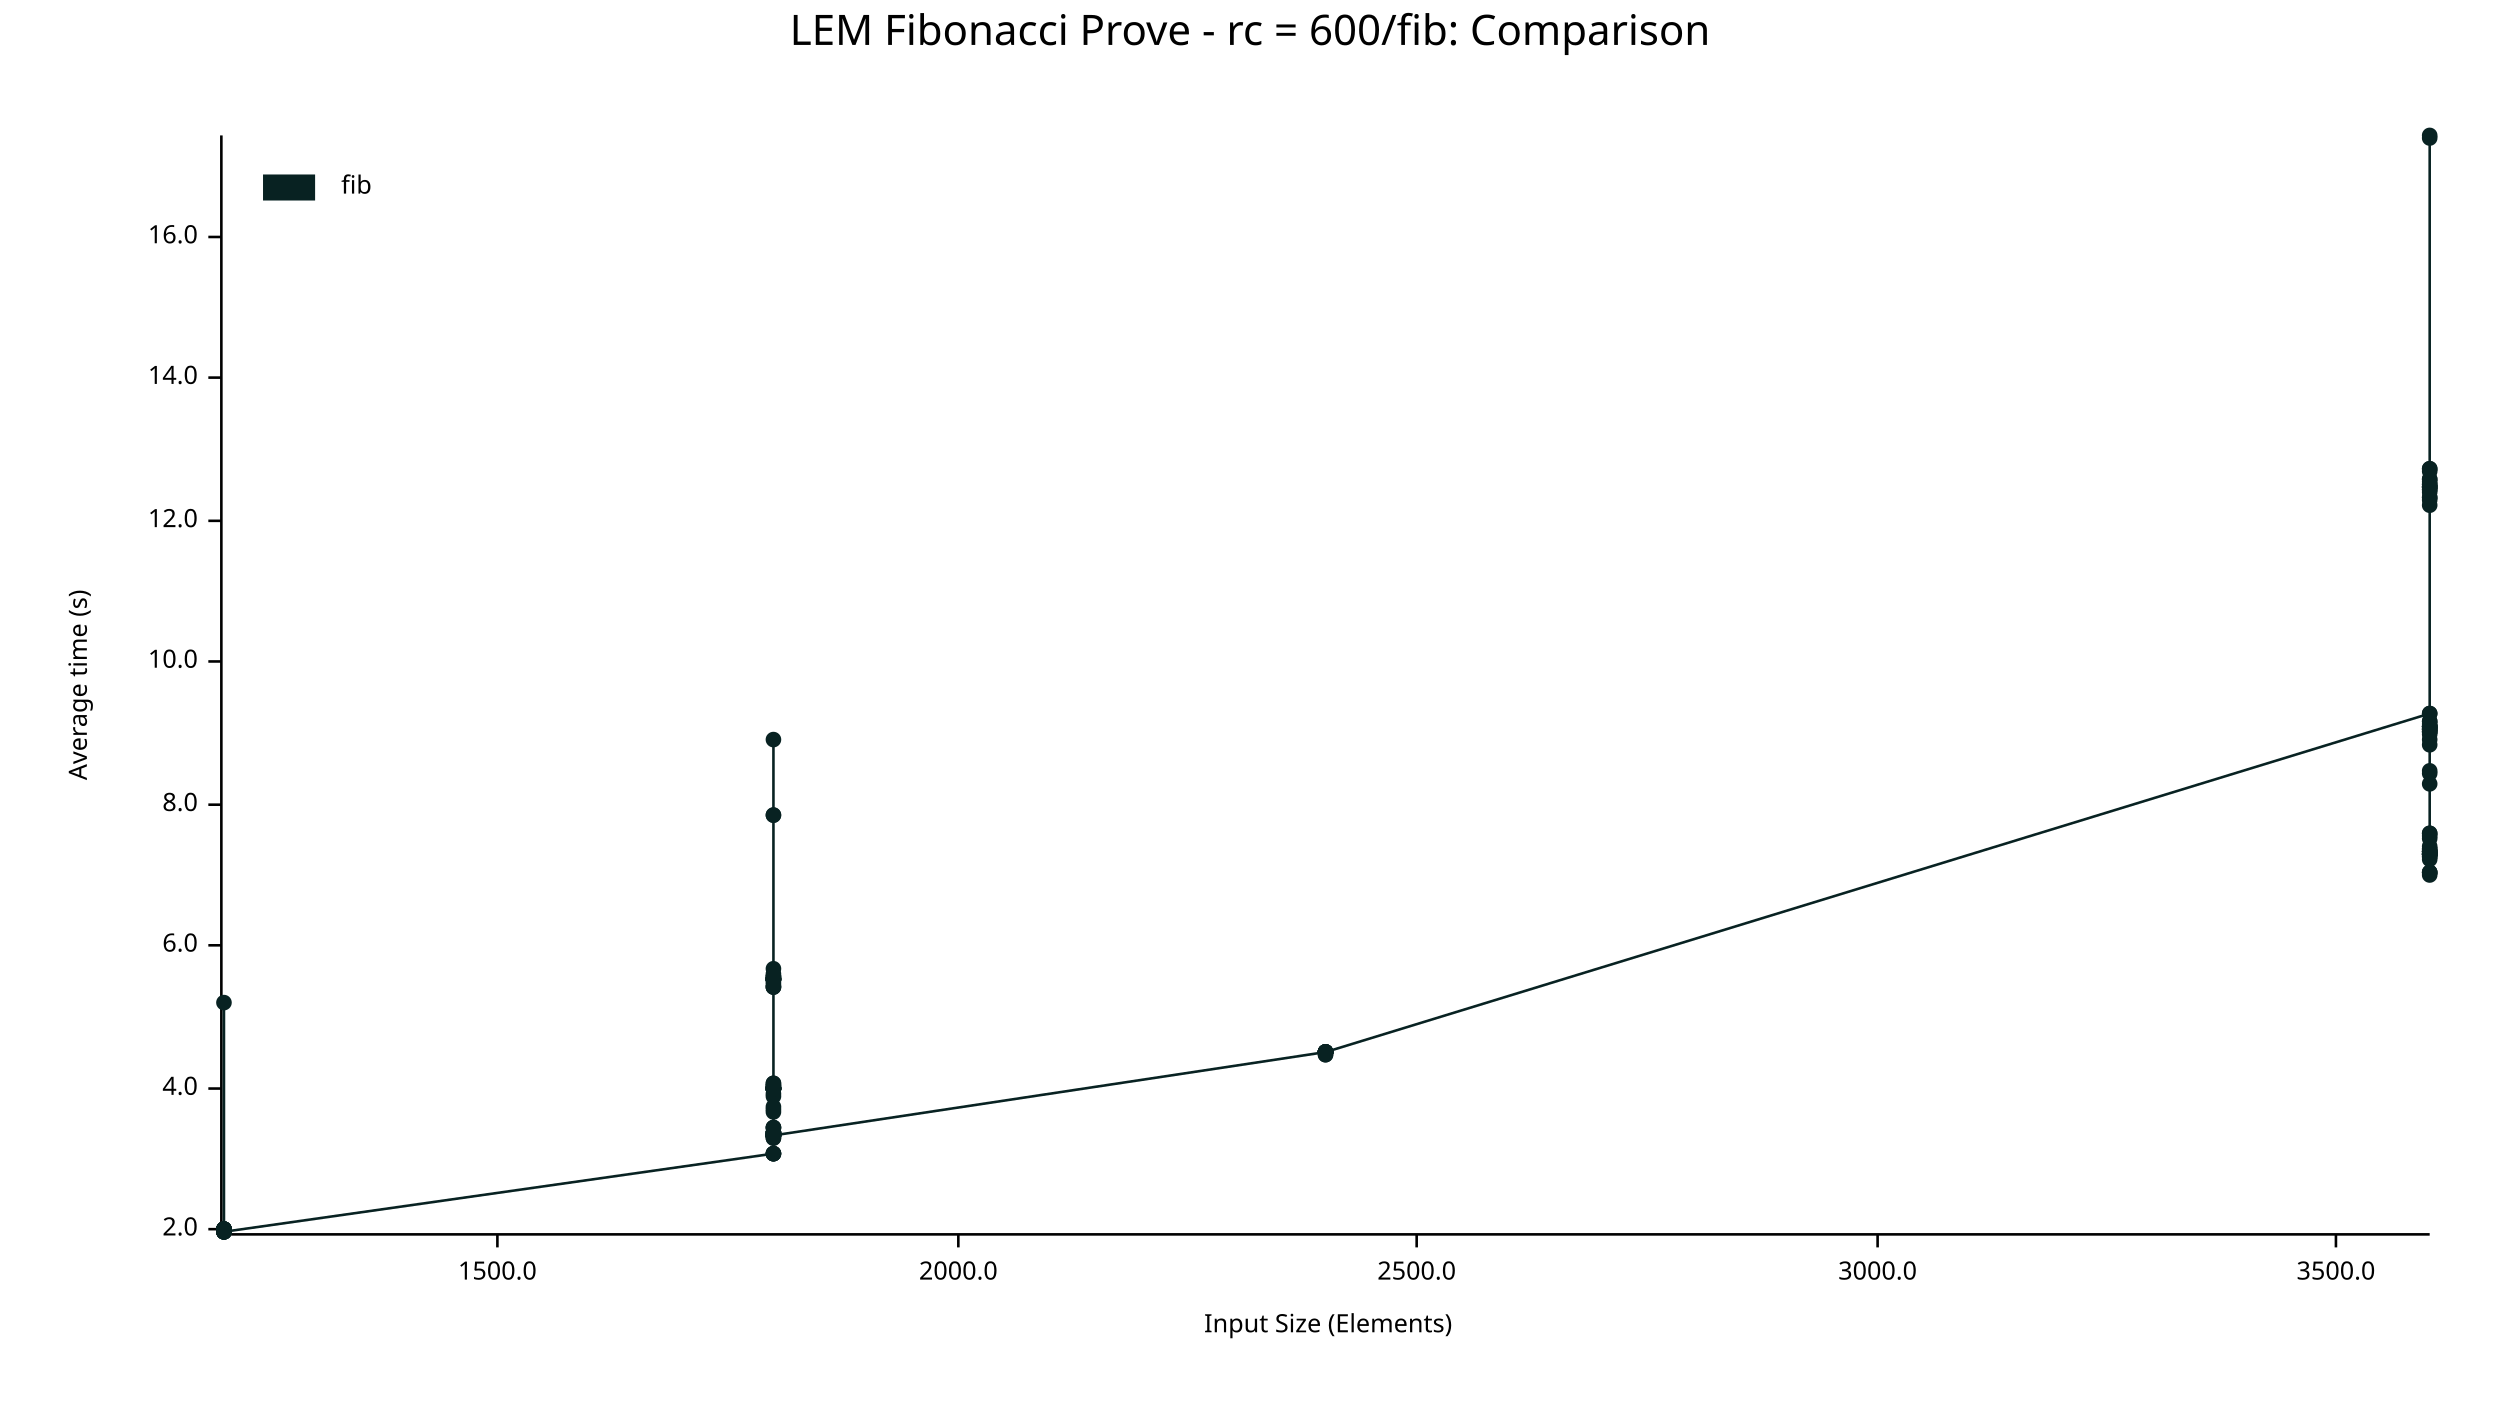
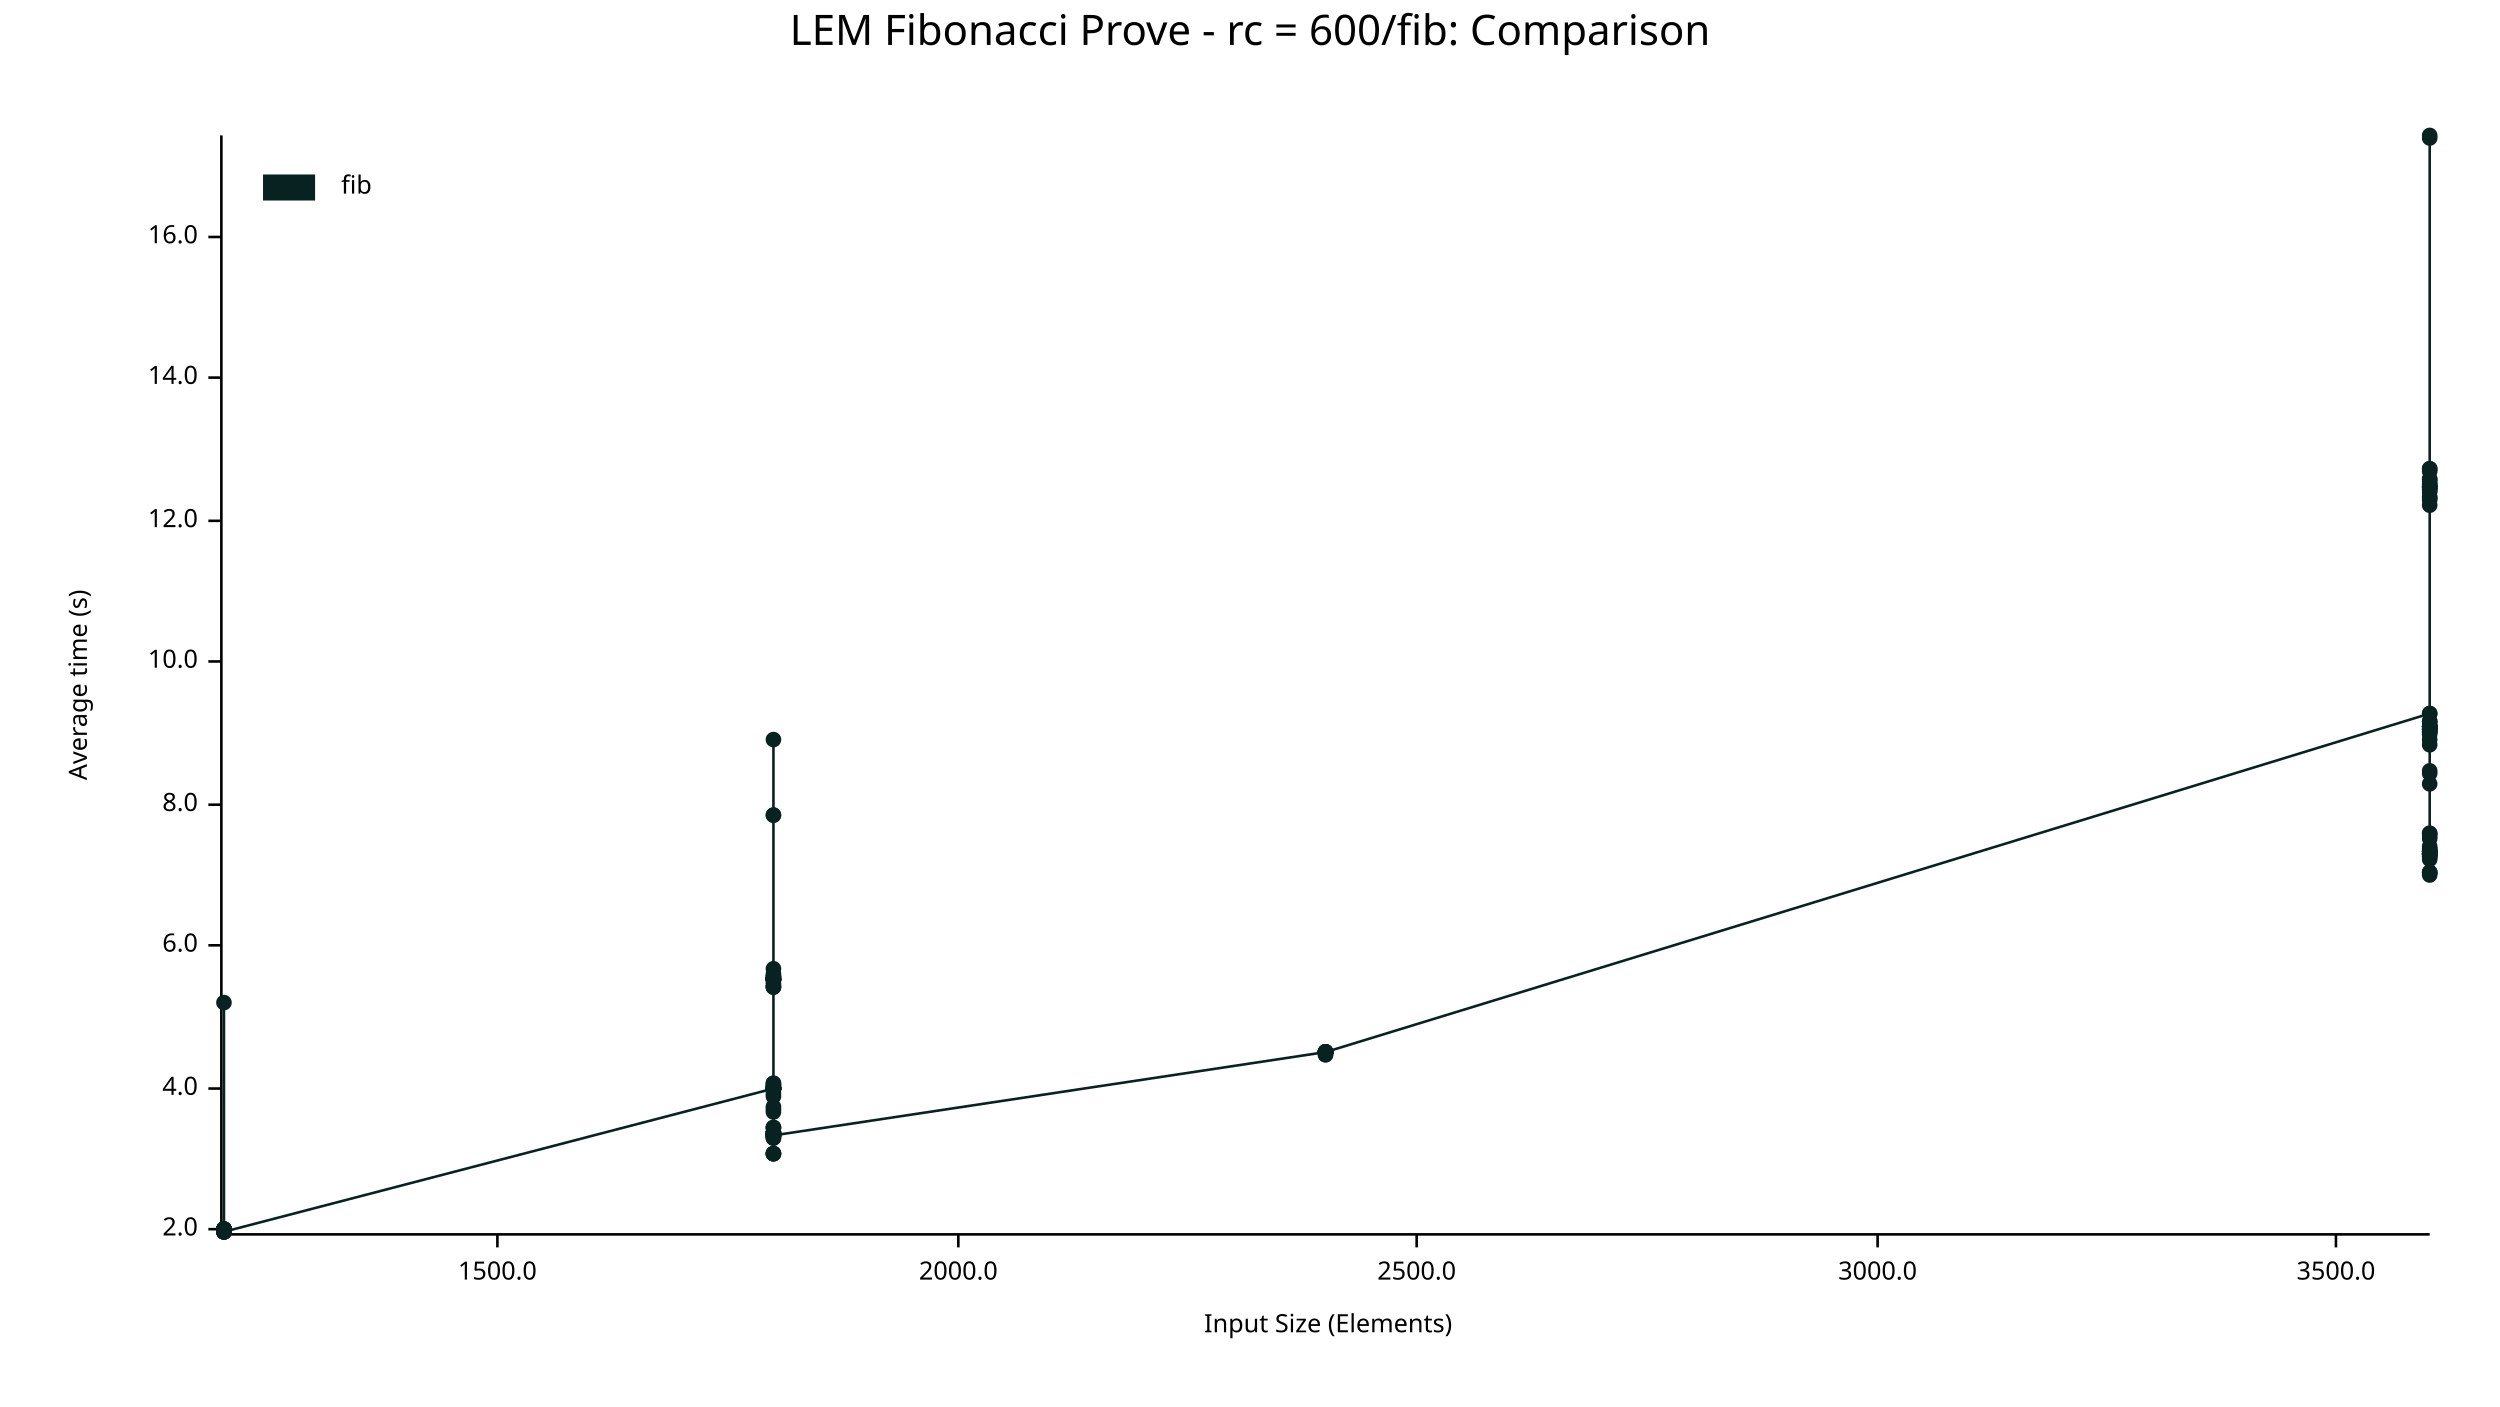
<svg xmlns="http://www.w3.org/2000/svg" width="960" height="540" viewBox="0 0 960 540">
  <text x="480" y="5" dy="0.76em" text-anchor="middle" font-family="sans-serif" font-size="16.129" opacity="1" fill="#000000">
LEM Fibonacci Prove - rc = 600/fib: Comparison
</text>
  <text x="26" y="263" dy="0.76em" text-anchor="middle" font-family="sans-serif" font-size="9.677" opacity="1" fill="#000000" transform="rotate(270, 26, 263)">
Average time (s)
</text>
  <text x="510" y="514" dy="-0.5ex" text-anchor="middle" font-family="sans-serif" font-size="9.677" opacity="1" fill="#000000">
Input Size (Elements)
</text>
  <polyline fill="none" opacity="1" stroke="#000000" stroke-width="1" points="85,52 85,473 " />
  <text x="76" y="472" dy="0.5ex" text-anchor="end" font-family="sans-serif" font-size="9.677" opacity="1" fill="#000000">
2.0
</text>
  <polyline fill="none" opacity="1" stroke="#000000" stroke-width="1" points="80,472 85,472 " />
  <text x="76" y="418" dy="0.5ex" text-anchor="end" font-family="sans-serif" font-size="9.677" opacity="1" fill="#000000">
4.0
</text>
  <polyline fill="none" opacity="1" stroke="#000000" stroke-width="1" points="80,418 85,418 " />
  <text x="76" y="363" dy="0.5ex" text-anchor="end" font-family="sans-serif" font-size="9.677" opacity="1" fill="#000000">
6.0
</text>
  <polyline fill="none" opacity="1" stroke="#000000" stroke-width="1" points="80,363 85,363 " />
  <text x="76" y="309" dy="0.5ex" text-anchor="end" font-family="sans-serif" font-size="9.677" opacity="1" fill="#000000">
8.0
</text>
  <polyline fill="none" opacity="1" stroke="#000000" stroke-width="1" points="80,309 85,309 " />
  <text x="76" y="254" dy="0.5ex" text-anchor="end" font-family="sans-serif" font-size="9.677" opacity="1" fill="#000000">
10.0
</text>
  <polyline fill="none" opacity="1" stroke="#000000" stroke-width="1" points="80,254 85,254 " />
  <text x="76" y="200" dy="0.5ex" text-anchor="end" font-family="sans-serif" font-size="9.677" opacity="1" fill="#000000">
12.0
</text>
  <polyline fill="none" opacity="1" stroke="#000000" stroke-width="1" points="80,200 85,200 " />
  <text x="76" y="145" dy="0.5ex" text-anchor="end" font-family="sans-serif" font-size="9.677" opacity="1" fill="#000000">
14.0
</text>
  <polyline fill="none" opacity="1" stroke="#000000" stroke-width="1" points="80,145 85,145 " />
  <text x="76" y="91" dy="0.5ex" text-anchor="end" font-family="sans-serif" font-size="9.677" opacity="1" fill="#000000">
16.0
</text>
  <polyline fill="none" opacity="1" stroke="#000000" stroke-width="1" points="80,91 85,91 " />
  <polyline fill="none" opacity="1" stroke="#000000" stroke-width="1" points="86,474 933,474 " />
  <text x="191" y="484" dy="0.76em" text-anchor="middle" font-family="sans-serif" font-size="9.677" opacity="1" fill="#000000">
1500.0
</text>
  <polyline fill="none" opacity="1" stroke="#000000" stroke-width="1" points="191,474 191,479 " />
  <text x="368" y="484" dy="0.76em" text-anchor="middle" font-family="sans-serif" font-size="9.677" opacity="1" fill="#000000">
2000.0
</text>
  <polyline fill="none" opacity="1" stroke="#000000" stroke-width="1" points="368,474 368,479 " />
  <text x="544" y="484" dy="0.76em" text-anchor="middle" font-family="sans-serif" font-size="9.677" opacity="1" fill="#000000">
2500.0
</text>
  <polyline fill="none" opacity="1" stroke="#000000" stroke-width="1" points="544,474 544,479 " />
  <text x="721" y="484" dy="0.76em" text-anchor="middle" font-family="sans-serif" font-size="9.677" opacity="1" fill="#000000">
3000.0
</text>
  <polyline fill="none" opacity="1" stroke="#000000" stroke-width="1" points="721,474 721,479 " />
  <text x="897" y="484" dy="0.76em" text-anchor="middle" font-family="sans-serif" font-size="9.677" opacity="1" fill="#000000">
3500.0
</text>
  <polyline fill="none" opacity="1" stroke="#000000" stroke-width="1" points="897,474 897,479 " />
-   <circle cx="86" cy="472" r="3" opacity="1" fill="#082222" stroke="none" stroke-width="1" />
-   <circle cx="86" cy="472" r="3" opacity="1" fill="#082222" stroke="none" stroke-width="1" />
-   <circle cx="86" cy="473" r="3" opacity="1" fill="#082222" stroke="none" stroke-width="1" />
-   <circle cx="86" cy="473" r="3" opacity="1" fill="#082222" stroke="none" stroke-width="1" />
-   <circle cx="86" cy="472" r="3" opacity="1" fill="#082222" stroke="none" stroke-width="1" />
-   <circle cx="86" cy="472" r="3" opacity="1" fill="#082222" stroke="none" stroke-width="1" />
-   <circle cx="86" cy="472" r="3" opacity="1" fill="#082222" stroke="none" stroke-width="1" />
-   <circle cx="86" cy="472" r="3" opacity="1" fill="#082222" stroke="none" stroke-width="1" />
-   <circle cx="86" cy="473" r="3" opacity="1" fill="#082222" stroke="none" stroke-width="1" />
-   <circle cx="86" cy="473" r="3" opacity="1" fill="#082222" stroke="none" stroke-width="1" />
+   <circle cx="86" cy="473" r="3" opacity="1" fill="#082222" stroke="none" stroke-width="1" />
+   <circle cx="86" cy="472" r="3" opacity="1" fill="#082222" stroke="none" stroke-width="1" />
+   <circle cx="86" cy="473" r="3" opacity="1" fill="#082222" stroke="none" stroke-width="1" />
+   <circle cx="86" cy="473" r="3" opacity="1" fill="#082222" stroke="none" stroke-width="1" />
+   <circle cx="86" cy="472" r="3" opacity="1" fill="#082222" stroke="none" stroke-width="1" />
+   <circle cx="86" cy="472" r="3" opacity="1" fill="#082222" stroke="none" stroke-width="1" />
+   <circle cx="86" cy="472" r="3" opacity="1" fill="#082222" stroke="none" stroke-width="1" />
+   <circle cx="86" cy="473" r="3" opacity="1" fill="#082222" stroke="none" stroke-width="1" />
+   <circle cx="86" cy="473" r="3" opacity="1" fill="#082222" stroke="none" stroke-width="1" />
+   <circle cx="86" cy="473" r="3" opacity="1" fill="#082222" stroke="none" stroke-width="1" />
+   <circle cx="86" cy="472" r="3" opacity="1" fill="#082222" stroke="none" stroke-width="1" />
+   <circle cx="86" cy="472" r="3" opacity="1" fill="#082222" stroke="none" stroke-width="1" />
+   <circle cx="86" cy="472" r="3" opacity="1" fill="#082222" stroke="none" stroke-width="1" />
+   <circle cx="86" cy="472" r="3" opacity="1" fill="#082222" stroke="none" stroke-width="1" />
  <circle cx="86" cy="385" r="3" opacity="1" fill="#082222" stroke="none" stroke-width="1" />
  <circle cx="86" cy="473" r="3" opacity="1" fill="#082222" stroke="none" stroke-width="1" />
-   <circle cx="86" cy="472" r="3" opacity="1" fill="#082222" stroke="none" stroke-width="1" />
-   <circle cx="86" cy="473" r="3" opacity="1" fill="#082222" stroke="none" stroke-width="1" />
-   <circle cx="86" cy="473" r="3" opacity="1" fill="#082222" stroke="none" stroke-width="1" />
-   <circle cx="86" cy="472" r="3" opacity="1" fill="#082222" stroke="none" stroke-width="1" />
-   <circle cx="86" cy="472" r="3" opacity="1" fill="#082222" stroke="none" stroke-width="1" />
-   <circle cx="86" cy="473" r="3" opacity="1" fill="#082222" stroke="none" stroke-width="1" />
-   <circle cx="297" cy="443" r="3" opacity="1" fill="#082222" stroke="none" stroke-width="1" />
+   <circle cx="86" cy="473" r="3" opacity="1" fill="#082222" stroke="none" stroke-width="1" />
+   <circle cx="86" cy="472" r="3" opacity="1" fill="#082222" stroke="none" stroke-width="1" />
+   <circle cx="86" cy="473" r="3" opacity="1" fill="#082222" stroke="none" stroke-width="1" />
+   <circle cx="297" cy="418" r="3" opacity="1" fill="#082222" stroke="none" stroke-width="1" />
+   <circle cx="297" cy="418" r="3" opacity="1" fill="#082222" stroke="none" stroke-width="1" />
+   <circle cx="297" cy="418" r="3" opacity="1" fill="#082222" stroke="none" stroke-width="1" />
+   <circle cx="297" cy="436" r="3" opacity="1" fill="#082222" stroke="none" stroke-width="1" />
+   <circle cx="297" cy="374" r="3" opacity="1" fill="#082222" stroke="none" stroke-width="1" />
+   <circle cx="297" cy="375" r="3" opacity="1" fill="#082222" stroke="none" stroke-width="1" />
+   <circle cx="297" cy="435" r="3" opacity="1" fill="#082222" stroke="none" stroke-width="1" />
+   <circle cx="297" cy="443" r="3" opacity="1" fill="#082222" stroke="none" stroke-width="1" />
+   <circle cx="297" cy="436" r="3" opacity="1" fill="#082222" stroke="none" stroke-width="1" />
+   <circle cx="297" cy="435" r="3" opacity="1" fill="#082222" stroke="none" stroke-width="1" />
+   <circle cx="297" cy="436" r="3" opacity="1" fill="#082222" stroke="none" stroke-width="1" />
+   <circle cx="297" cy="436" r="3" opacity="1" fill="#082222" stroke="none" stroke-width="1" />
+   <circle cx="297" cy="437" r="3" opacity="1" fill="#082222" stroke="none" stroke-width="1" />
+   <circle cx="297" cy="313" r="3" opacity="1" fill="#082222" stroke="none" stroke-width="1" />
+   <circle cx="297" cy="418" r="3" opacity="1" fill="#082222" stroke="none" stroke-width="1" />
+   <circle cx="297" cy="379" r="3" opacity="1" fill="#082222" stroke="none" stroke-width="1" />
+   <circle cx="297" cy="418" r="3" opacity="1" fill="#082222" stroke="none" stroke-width="1" />
+   <circle cx="297" cy="375" r="3" opacity="1" fill="#082222" stroke="none" stroke-width="1" />
+   <circle cx="297" cy="433" r="3" opacity="1" fill="#082222" stroke="none" stroke-width="1" />
  <circle cx="297" cy="417" r="3" opacity="1" fill="#082222" stroke="none" stroke-width="1" />
-   <circle cx="297" cy="435" r="3" opacity="1" fill="#082222" stroke="none" stroke-width="1" />
-   <circle cx="297" cy="418" r="3" opacity="1" fill="#082222" stroke="none" stroke-width="1" />
+   <circle cx="297" cy="418" r="3" opacity="1" fill="#082222" stroke="none" stroke-width="1" />
+   <circle cx="297" cy="284" r="3" opacity="1" fill="#082222" stroke="none" stroke-width="1" />
+   <circle cx="297" cy="436" r="3" opacity="1" fill="#082222" stroke="none" stroke-width="1" />
+   <circle cx="297" cy="435" r="3" opacity="1" fill="#082222" stroke="none" stroke-width="1" />
  <circle cx="297" cy="420" r="3" opacity="1" fill="#082222" stroke="none" stroke-width="1" />
-   <circle cx="297" cy="376" r="3" opacity="1" fill="#082222" stroke="none" stroke-width="1" />
+   <circle cx="297" cy="436" r="3" opacity="1" fill="#082222" stroke="none" stroke-width="1" />
+   <circle cx="297" cy="376" r="3" opacity="1" fill="#082222" stroke="none" stroke-width="1" />
+   <circle cx="297" cy="377" r="3" opacity="1" fill="#082222" stroke="none" stroke-width="1" />
+   <circle cx="297" cy="376" r="3" opacity="1" fill="#082222" stroke="none" stroke-width="1" />
+   <circle cx="297" cy="418" r="3" opacity="1" fill="#082222" stroke="none" stroke-width="1" />
+   <circle cx="297" cy="436" r="3" opacity="1" fill="#082222" stroke="none" stroke-width="1" />
+   <circle cx="297" cy="418" r="3" opacity="1" fill="#082222" stroke="none" stroke-width="1" />
+   <circle cx="297" cy="418" r="3" opacity="1" fill="#082222" stroke="none" stroke-width="1" />
+   <circle cx="297" cy="375" r="3" opacity="1" fill="#082222" stroke="none" stroke-width="1" />
+   <circle cx="297" cy="435" r="3" opacity="1" fill="#082222" stroke="none" stroke-width="1" />
+   <circle cx="297" cy="426" r="3" opacity="1" fill="#082222" stroke="none" stroke-width="1" />
+   <circle cx="297" cy="418" r="3" opacity="1" fill="#082222" stroke="none" stroke-width="1" />
+   <circle cx="297" cy="435" r="3" opacity="1" fill="#082222" stroke="none" stroke-width="1" />
+   <circle cx="297" cy="416" r="3" opacity="1" fill="#082222" stroke="none" stroke-width="1" />
+   <circle cx="297" cy="376" r="3" opacity="1" fill="#082222" stroke="none" stroke-width="1" />
+   <circle cx="297" cy="418" r="3" opacity="1" fill="#082222" stroke="none" stroke-width="1" />
+   <circle cx="297" cy="433" r="3" opacity="1" fill="#082222" stroke="none" stroke-width="1" />
+   <circle cx="297" cy="443" r="3" opacity="1" fill="#082222" stroke="none" stroke-width="1" />
+   <circle cx="297" cy="376" r="3" opacity="1" fill="#082222" stroke="none" stroke-width="1" />
+   <circle cx="297" cy="433" r="3" opacity="1" fill="#082222" stroke="none" stroke-width="1" />
+   <circle cx="297" cy="376" r="3" opacity="1" fill="#082222" stroke="none" stroke-width="1" />
+   <circle cx="297" cy="418" r="3" opacity="1" fill="#082222" stroke="none" stroke-width="1" />
+   <circle cx="297" cy="436" r="3" opacity="1" fill="#082222" stroke="none" stroke-width="1" />
+   <circle cx="297" cy="379" r="3" opacity="1" fill="#082222" stroke="none" stroke-width="1" />
+   <circle cx="297" cy="436" r="3" opacity="1" fill="#082222" stroke="none" stroke-width="1" />
+   <circle cx="297" cy="435" r="3" opacity="1" fill="#082222" stroke="none" stroke-width="1" />
+   <circle cx="297" cy="435" r="3" opacity="1" fill="#082222" stroke="none" stroke-width="1" />
+   <circle cx="297" cy="376" r="3" opacity="1" fill="#082222" stroke="none" stroke-width="1" />
+   <circle cx="297" cy="376" r="3" opacity="1" fill="#082222" stroke="none" stroke-width="1" />
+   <circle cx="297" cy="436" r="3" opacity="1" fill="#082222" stroke="none" stroke-width="1" />
  <circle cx="297" cy="372" r="3" opacity="1" fill="#082222" stroke="none" stroke-width="1" />
-   <circle cx="297" cy="376" r="3" opacity="1" fill="#082222" stroke="none" stroke-width="1" />
+   <circle cx="297" cy="378" r="3" opacity="1" fill="#082222" stroke="none" stroke-width="1" />
+   <circle cx="297" cy="376" r="3" opacity="1" fill="#082222" stroke="none" stroke-width="1" />
+   <circle cx="297" cy="313" r="3" opacity="1" fill="#082222" stroke="none" stroke-width="1" />
+   <circle cx="297" cy="417" r="3" opacity="1" fill="#082222" stroke="none" stroke-width="1" />
+   <circle cx="297" cy="443" r="3" opacity="1" fill="#082222" stroke="none" stroke-width="1" />
+   <circle cx="297" cy="379" r="3" opacity="1" fill="#082222" stroke="none" stroke-width="1" />
+   <circle cx="297" cy="421" r="3" opacity="1" fill="#082222" stroke="none" stroke-width="1" />
+   <circle cx="297" cy="427" r="3" opacity="1" fill="#082222" stroke="none" stroke-width="1" />
+   <circle cx="297" cy="443" r="3" opacity="1" fill="#082222" stroke="none" stroke-width="1" />
+   <circle cx="297" cy="425" r="3" opacity="1" fill="#082222" stroke="none" stroke-width="1" />
+   <circle cx="297" cy="436" r="3" opacity="1" fill="#082222" stroke="none" stroke-width="1" />
+   <circle cx="297" cy="418" r="3" opacity="1" fill="#082222" stroke="none" stroke-width="1" />
  <circle cx="297" cy="416" r="3" opacity="1" fill="#082222" stroke="none" stroke-width="1" />
-   <circle cx="297" cy="436" r="3" opacity="1" fill="#082222" stroke="none" stroke-width="1" />
-   <circle cx="297" cy="376" r="3" opacity="1" fill="#082222" stroke="none" stroke-width="1" />
-   <circle cx="297" cy="374" r="3" opacity="1" fill="#082222" stroke="none" stroke-width="1" />
-   <circle cx="297" cy="376" r="3" opacity="1" fill="#082222" stroke="none" stroke-width="1" />
-   <circle cx="297" cy="379" r="3" opacity="1" fill="#082222" stroke="none" stroke-width="1" />
+   <circle cx="297" cy="376" r="3" opacity="1" fill="#082222" stroke="none" stroke-width="1" />
  <circle cx="297" cy="437" r="3" opacity="1" fill="#082222" stroke="none" stroke-width="1" />
-   <circle cx="297" cy="427" r="3" opacity="1" fill="#082222" stroke="none" stroke-width="1" />
-   <circle cx="297" cy="376" r="3" opacity="1" fill="#082222" stroke="none" stroke-width="1" />
-   <circle cx="297" cy="418" r="3" opacity="1" fill="#082222" stroke="none" stroke-width="1" />
-   <circle cx="297" cy="436" r="3" opacity="1" fill="#082222" stroke="none" stroke-width="1" />
-   <circle cx="297" cy="425" r="3" opacity="1" fill="#082222" stroke="none" stroke-width="1" />
-   <circle cx="297" cy="418" r="3" opacity="1" fill="#082222" stroke="none" stroke-width="1" />
-   <circle cx="297" cy="376" r="3" opacity="1" fill="#082222" stroke="none" stroke-width="1" />
-   <circle cx="297" cy="436" r="3" opacity="1" fill="#082222" stroke="none" stroke-width="1" />
-   <circle cx="297" cy="284" r="3" opacity="1" fill="#082222" stroke="none" stroke-width="1" />
-   <circle cx="297" cy="436" r="3" opacity="1" fill="#082222" stroke="none" stroke-width="1" />
-   <circle cx="297" cy="379" r="3" opacity="1" fill="#082222" stroke="none" stroke-width="1" />
-   <circle cx="297" cy="418" r="3" opacity="1" fill="#082222" stroke="none" stroke-width="1" />
  <circle cx="297" cy="417" r="3" opacity="1" fill="#082222" stroke="none" stroke-width="1" />
-   <circle cx="297" cy="418" r="3" opacity="1" fill="#082222" stroke="none" stroke-width="1" />
-   <circle cx="297" cy="436" r="3" opacity="1" fill="#082222" stroke="none" stroke-width="1" />
-   <circle cx="297" cy="436" r="3" opacity="1" fill="#082222" stroke="none" stroke-width="1" />
-   <circle cx="297" cy="435" r="3" opacity="1" fill="#082222" stroke="none" stroke-width="1" />
-   <circle cx="297" cy="418" r="3" opacity="1" fill="#082222" stroke="none" stroke-width="1" />
-   <circle cx="297" cy="418" r="3" opacity="1" fill="#082222" stroke="none" stroke-width="1" />
-   <circle cx="297" cy="436" r="3" opacity="1" fill="#082222" stroke="none" stroke-width="1" />
-   <circle cx="297" cy="313" r="3" opacity="1" fill="#082222" stroke="none" stroke-width="1" />
-   <circle cx="297" cy="435" r="3" opacity="1" fill="#082222" stroke="none" stroke-width="1" />
-   <circle cx="297" cy="313" r="3" opacity="1" fill="#082222" stroke="none" stroke-width="1" />
-   <circle cx="297" cy="433" r="3" opacity="1" fill="#082222" stroke="none" stroke-width="1" />
-   <circle cx="297" cy="418" r="3" opacity="1" fill="#082222" stroke="none" stroke-width="1" />
-   <circle cx="297" cy="376" r="3" opacity="1" fill="#082222" stroke="none" stroke-width="1" />
-   <circle cx="297" cy="433" r="3" opacity="1" fill="#082222" stroke="none" stroke-width="1" />
-   <circle cx="297" cy="376" r="3" opacity="1" fill="#082222" stroke="none" stroke-width="1" />
-   <circle cx="297" cy="418" r="3" opacity="1" fill="#082222" stroke="none" stroke-width="1" />
-   <circle cx="297" cy="435" r="3" opacity="1" fill="#082222" stroke="none" stroke-width="1" />
-   <circle cx="297" cy="379" r="3" opacity="1" fill="#082222" stroke="none" stroke-width="1" />
-   <circle cx="297" cy="377" r="3" opacity="1" fill="#082222" stroke="none" stroke-width="1" />
-   <circle cx="297" cy="418" r="3" opacity="1" fill="#082222" stroke="none" stroke-width="1" />
-   <circle cx="297" cy="375" r="3" opacity="1" fill="#082222" stroke="none" stroke-width="1" />
-   <circle cx="297" cy="435" r="3" opacity="1" fill="#082222" stroke="none" stroke-width="1" />
-   <circle cx="297" cy="418" r="3" opacity="1" fill="#082222" stroke="none" stroke-width="1" />
-   <circle cx="297" cy="376" r="3" opacity="1" fill="#082222" stroke="none" stroke-width="1" />
-   <circle cx="297" cy="375" r="3" opacity="1" fill="#082222" stroke="none" stroke-width="1" />
-   <circle cx="297" cy="375" r="3" opacity="1" fill="#082222" stroke="none" stroke-width="1" />
-   <circle cx="297" cy="443" r="3" opacity="1" fill="#082222" stroke="none" stroke-width="1" />
-   <circle cx="297" cy="378" r="3" opacity="1" fill="#082222" stroke="none" stroke-width="1" />
-   <circle cx="297" cy="436" r="3" opacity="1" fill="#082222" stroke="none" stroke-width="1" />
-   <circle cx="297" cy="416" r="3" opacity="1" fill="#082222" stroke="none" stroke-width="1" />
-   <circle cx="297" cy="436" r="3" opacity="1" fill="#082222" stroke="none" stroke-width="1" />
-   <circle cx="297" cy="417" r="3" opacity="1" fill="#082222" stroke="none" stroke-width="1" />
-   <circle cx="297" cy="443" r="3" opacity="1" fill="#082222" stroke="none" stroke-width="1" />
-   <circle cx="297" cy="421" r="3" opacity="1" fill="#082222" stroke="none" stroke-width="1" />
-   <circle cx="297" cy="436" r="3" opacity="1" fill="#082222" stroke="none" stroke-width="1" />
-   <circle cx="297" cy="435" r="3" opacity="1" fill="#082222" stroke="none" stroke-width="1" />
-   <circle cx="297" cy="443" r="3" opacity="1" fill="#082222" stroke="none" stroke-width="1" />
-   <circle cx="297" cy="433" r="3" opacity="1" fill="#082222" stroke="none" stroke-width="1" />
-   <circle cx="297" cy="437" r="3" opacity="1" fill="#082222" stroke="none" stroke-width="1" />
-   <circle cx="297" cy="426" r="3" opacity="1" fill="#082222" stroke="none" stroke-width="1" />
-   <circle cx="297" cy="435" r="3" opacity="1" fill="#082222" stroke="none" stroke-width="1" />
-   <circle cx="297" cy="418" r="3" opacity="1" fill="#082222" stroke="none" stroke-width="1" />
-   <circle cx="297" cy="418" r="3" opacity="1" fill="#082222" stroke="none" stroke-width="1" />
  <circle cx="297" cy="436" r="3" opacity="1" fill="#082222" stroke="none" stroke-width="1" />
  <circle cx="509" cy="404" r="3" opacity="1" fill="#082222" stroke="none" stroke-width="1" />
  <circle cx="509" cy="404" r="3" opacity="1" fill="#082222" stroke="none" stroke-width="1" />
  <circle cx="509" cy="405" r="3" opacity="1" fill="#082222" stroke="none" stroke-width="1" />
  <circle cx="509" cy="404" r="3" opacity="1" fill="#082222" stroke="none" stroke-width="1" />
  <circle cx="509" cy="404" r="3" opacity="1" fill="#082222" stroke="none" stroke-width="1" />
+   <circle cx="509" cy="404" r="3" opacity="1" fill="#082222" stroke="none" stroke-width="1" />
+   <circle cx="509" cy="404" r="3" opacity="1" fill="#082222" stroke="none" stroke-width="1" />
+   <circle cx="509" cy="404" r="3" opacity="1" fill="#082222" stroke="none" stroke-width="1" />
+   <circle cx="509" cy="404" r="3" opacity="1" fill="#082222" stroke="none" stroke-width="1" />
+   <circle cx="509" cy="404" r="3" opacity="1" fill="#082222" stroke="none" stroke-width="1" />
+   <circle cx="509" cy="404" r="3" opacity="1" fill="#082222" stroke="none" stroke-width="1" />
+   <circle cx="509" cy="404" r="3" opacity="1" fill="#082222" stroke="none" stroke-width="1" />
+   <circle cx="509" cy="404" r="3" opacity="1" fill="#082222" stroke="none" stroke-width="1" />
+   <circle cx="509" cy="404" r="3" opacity="1" fill="#082222" stroke="none" stroke-width="1" />
  <circle cx="509" cy="405" r="3" opacity="1" fill="#082222" stroke="none" stroke-width="1" />
  <circle cx="509" cy="404" r="3" opacity="1" fill="#082222" stroke="none" stroke-width="1" />
-   <circle cx="509" cy="404" r="3" opacity="1" fill="#082222" stroke="none" stroke-width="1" />
-   <circle cx="509" cy="404" r="3" opacity="1" fill="#082222" stroke="none" stroke-width="1" />
-   <circle cx="509" cy="404" r="3" opacity="1" fill="#082222" stroke="none" stroke-width="1" />
-   <circle cx="509" cy="404" r="3" opacity="1" fill="#082222" stroke="none" stroke-width="1" />
-   <circle cx="509" cy="404" r="3" opacity="1" fill="#082222" stroke="none" stroke-width="1" />
-   <circle cx="509" cy="404" r="3" opacity="1" fill="#082222" stroke="none" stroke-width="1" />
-   <circle cx="509" cy="404" r="3" opacity="1" fill="#082222" stroke="none" stroke-width="1" />
-   <circle cx="509" cy="404" r="3" opacity="1" fill="#082222" stroke="none" stroke-width="1" />
-   <circle cx="509" cy="404" r="3" opacity="1" fill="#082222" stroke="none" stroke-width="1" />
  <circle cx="933" cy="274" r="3" opacity="1" fill="#082222" stroke="none" stroke-width="1" />
+   <circle cx="933" cy="191" r="3" opacity="1" fill="#082222" stroke="none" stroke-width="1" />
+   <circle cx="933" cy="329" r="3" opacity="1" fill="#082222" stroke="none" stroke-width="1" />
+   <circle cx="933" cy="320" r="3" opacity="1" fill="#082222" stroke="none" stroke-width="1" />
+   <circle cx="933" cy="279" r="3" opacity="1" fill="#082222" stroke="none" stroke-width="1" />
+   <circle cx="933" cy="282" r="3" opacity="1" fill="#082222" stroke="none" stroke-width="1" />
  <circle cx="933" cy="301" r="3" opacity="1" fill="#082222" stroke="none" stroke-width="1" />
+   <circle cx="933" cy="326" r="3" opacity="1" fill="#082222" stroke="none" stroke-width="1" />
+   <circle cx="933" cy="180" r="3" opacity="1" fill="#082222" stroke="none" stroke-width="1" />
+   <circle cx="933" cy="321" r="3" opacity="1" fill="#082222" stroke="none" stroke-width="1" />
+   <circle cx="933" cy="187" r="3" opacity="1" fill="#082222" stroke="none" stroke-width="1" />
+   <circle cx="933" cy="330" r="3" opacity="1" fill="#082222" stroke="none" stroke-width="1" />
+   <circle cx="933" cy="328" r="3" opacity="1" fill="#082222" stroke="none" stroke-width="1" />
+   <circle cx="933" cy="280" r="3" opacity="1" fill="#082222" stroke="none" stroke-width="1" />
+   <circle cx="933" cy="325" r="3" opacity="1" fill="#082222" stroke="none" stroke-width="1" />
+   <circle cx="933" cy="180" r="3" opacity="1" fill="#082222" stroke="none" stroke-width="1" />
+   <circle cx="933" cy="326" r="3" opacity="1" fill="#082222" stroke="none" stroke-width="1" />
+   <circle cx="933" cy="192" r="3" opacity="1" fill="#082222" stroke="none" stroke-width="1" />
+   <circle cx="933" cy="279" r="3" opacity="1" fill="#082222" stroke="none" stroke-width="1" />
+   <circle cx="933" cy="187" r="3" opacity="1" fill="#082222" stroke="none" stroke-width="1" />
+   <circle cx="933" cy="186" r="3" opacity="1" fill="#082222" stroke="none" stroke-width="1" />
+   <circle cx="933" cy="335" r="3" opacity="1" fill="#082222" stroke="none" stroke-width="1" />
+   <circle cx="933" cy="328" r="3" opacity="1" fill="#082222" stroke="none" stroke-width="1" />
+   <circle cx="933" cy="184" r="3" opacity="1" fill="#082222" stroke="none" stroke-width="1" />
+   <circle cx="933" cy="328" r="3" opacity="1" fill="#082222" stroke="none" stroke-width="1" />
+   <circle cx="933" cy="281" r="3" opacity="1" fill="#082222" stroke="none" stroke-width="1" />
+   <circle cx="933" cy="329" r="3" opacity="1" fill="#082222" stroke="none" stroke-width="1" />
  <circle cx="933" cy="185" r="3" opacity="1" fill="#082222" stroke="none" stroke-width="1" />
-   <circle cx="933" cy="330" r="3" opacity="1" fill="#082222" stroke="none" stroke-width="1" />
-   <circle cx="933" cy="327" r="3" opacity="1" fill="#082222" stroke="none" stroke-width="1" />
+   <circle cx="933" cy="187" r="3" opacity="1" fill="#082222" stroke="none" stroke-width="1" />
+   <circle cx="933" cy="327" r="3" opacity="1" fill="#082222" stroke="none" stroke-width="1" />
+   <circle cx="933" cy="278" r="3" opacity="1" fill="#082222" stroke="none" stroke-width="1" />
+   <circle cx="933" cy="189" r="3" opacity="1" fill="#082222" stroke="none" stroke-width="1" />
+   <circle cx="933" cy="328" r="3" opacity="1" fill="#082222" stroke="none" stroke-width="1" />
+   <circle cx="933" cy="188" r="3" opacity="1" fill="#082222" stroke="none" stroke-width="1" />
+   <circle cx="933" cy="327" r="3" opacity="1" fill="#082222" stroke="none" stroke-width="1" />
+   <circle cx="933" cy="187" r="3" opacity="1" fill="#082222" stroke="none" stroke-width="1" />
+   <circle cx="933" cy="274" r="3" opacity="1" fill="#082222" stroke="none" stroke-width="1" />
+   <circle cx="933" cy="191" r="3" opacity="1" fill="#082222" stroke="none" stroke-width="1" />
+   <circle cx="933" cy="52" r="3" opacity="1" fill="#082222" stroke="none" stroke-width="1" />
+   <circle cx="933" cy="327" r="3" opacity="1" fill="#082222" stroke="none" stroke-width="1" />
+   <circle cx="933" cy="328" r="3" opacity="1" fill="#082222" stroke="none" stroke-width="1" />
  <circle cx="933" cy="335" r="3" opacity="1" fill="#082222" stroke="none" stroke-width="1" />
-   <circle cx="933" cy="326" r="3" opacity="1" fill="#082222" stroke="none" stroke-width="1" />
-   <circle cx="933" cy="326" r="3" opacity="1" fill="#082222" stroke="none" stroke-width="1" />
-   <circle cx="933" cy="328" r="3" opacity="1" fill="#082222" stroke="none" stroke-width="1" />
-   <circle cx="933" cy="280" r="3" opacity="1" fill="#082222" stroke="none" stroke-width="1" />
-   <circle cx="933" cy="321" r="3" opacity="1" fill="#082222" stroke="none" stroke-width="1" />
+   <circle cx="933" cy="296" r="3" opacity="1" fill="#082222" stroke="none" stroke-width="1" />
+   <circle cx="933" cy="184" r="3" opacity="1" fill="#082222" stroke="none" stroke-width="1" />
+   <circle cx="933" cy="281" r="3" opacity="1" fill="#082222" stroke="none" stroke-width="1" />
+   <circle cx="933" cy="327" r="3" opacity="1" fill="#082222" stroke="none" stroke-width="1" />
+   <circle cx="933" cy="320" r="3" opacity="1" fill="#082222" stroke="none" stroke-width="1" />
+   <circle cx="933" cy="279" r="3" opacity="1" fill="#082222" stroke="none" stroke-width="1" />
+   <circle cx="933" cy="328" r="3" opacity="1" fill="#082222" stroke="none" stroke-width="1" />
+   <circle cx="933" cy="280" r="3" opacity="1" fill="#082222" stroke="none" stroke-width="1" />
+   <circle cx="933" cy="297" r="3" opacity="1" fill="#082222" stroke="none" stroke-width="1" />
+   <circle cx="933" cy="279" r="3" opacity="1" fill="#082222" stroke="none" stroke-width="1" />
+   <circle cx="933" cy="181" r="3" opacity="1" fill="#082222" stroke="none" stroke-width="1" />
+   <circle cx="933" cy="53" r="3" opacity="1" fill="#082222" stroke="none" stroke-width="1" />
+   <circle cx="933" cy="328" r="3" opacity="1" fill="#082222" stroke="none" stroke-width="1" />
+   <circle cx="933" cy="277" r="3" opacity="1" fill="#082222" stroke="none" stroke-width="1" />
+   <circle cx="933" cy="280" r="3" opacity="1" fill="#082222" stroke="none" stroke-width="1" />
+   <circle cx="933" cy="280" r="3" opacity="1" fill="#082222" stroke="none" stroke-width="1" />
+   <circle cx="933" cy="186" r="3" opacity="1" fill="#082222" stroke="none" stroke-width="1" />
  <circle cx="933" cy="188" r="3" opacity="1" fill="#082222" stroke="none" stroke-width="1" />
-   <circle cx="933" cy="328" r="3" opacity="1" fill="#082222" stroke="none" stroke-width="1" />
+   <circle cx="933" cy="322" r="3" opacity="1" fill="#082222" stroke="none" stroke-width="1" />
+   <circle cx="933" cy="277" r="3" opacity="1" fill="#082222" stroke="none" stroke-width="1" />
+   <circle cx="933" cy="286" r="3" opacity="1" fill="#082222" stroke="none" stroke-width="1" />
+   <circle cx="933" cy="194" r="3" opacity="1" fill="#082222" stroke="none" stroke-width="1" />
+   <circle cx="933" cy="335" r="3" opacity="1" fill="#082222" stroke="none" stroke-width="1" />
  <circle cx="933" cy="284" r="3" opacity="1" fill="#082222" stroke="none" stroke-width="1" />
-   <circle cx="933" cy="277" r="3" opacity="1" fill="#082222" stroke="none" stroke-width="1" />
-   <circle cx="933" cy="335" r="3" opacity="1" fill="#082222" stroke="none" stroke-width="1" />
-   <circle cx="933" cy="280" r="3" opacity="1" fill="#082222" stroke="none" stroke-width="1" />
-   <circle cx="933" cy="329" r="3" opacity="1" fill="#082222" stroke="none" stroke-width="1" />
-   <circle cx="933" cy="194" r="3" opacity="1" fill="#082222" stroke="none" stroke-width="1" />
-   <circle cx="933" cy="280" r="3" opacity="1" fill="#082222" stroke="none" stroke-width="1" />
-   <circle cx="933" cy="297" r="3" opacity="1" fill="#082222" stroke="none" stroke-width="1" />
-   <circle cx="933" cy="188" r="3" opacity="1" fill="#082222" stroke="none" stroke-width="1" />
-   <circle cx="933" cy="180" r="3" opacity="1" fill="#082222" stroke="none" stroke-width="1" />
-   <circle cx="933" cy="53" r="3" opacity="1" fill="#082222" stroke="none" stroke-width="1" />
-   <circle cx="933" cy="186" r="3" opacity="1" fill="#082222" stroke="none" stroke-width="1" />
-   <circle cx="933" cy="328" r="3" opacity="1" fill="#082222" stroke="none" stroke-width="1" />
-   <circle cx="933" cy="278" r="3" opacity="1" fill="#082222" stroke="none" stroke-width="1" />
-   <circle cx="933" cy="320" r="3" opacity="1" fill="#082222" stroke="none" stroke-width="1" />
-   <circle cx="933" cy="187" r="3" opacity="1" fill="#082222" stroke="none" stroke-width="1" />
-   <circle cx="933" cy="327" r="3" opacity="1" fill="#082222" stroke="none" stroke-width="1" />
-   <circle cx="933" cy="184" r="3" opacity="1" fill="#082222" stroke="none" stroke-width="1" />
-   <circle cx="933" cy="184" r="3" opacity="1" fill="#082222" stroke="none" stroke-width="1" />
-   <circle cx="933" cy="279" r="3" opacity="1" fill="#082222" stroke="none" stroke-width="1" />
-   <circle cx="933" cy="328" r="3" opacity="1" fill="#082222" stroke="none" stroke-width="1" />
-   <circle cx="933" cy="274" r="3" opacity="1" fill="#082222" stroke="none" stroke-width="1" />
  <circle cx="933" cy="279" r="3" opacity="1" fill="#082222" stroke="none" stroke-width="1" />
  <circle cx="933" cy="281" r="3" opacity="1" fill="#082222" stroke="none" stroke-width="1" />
-   <circle cx="933" cy="335" r="3" opacity="1" fill="#082222" stroke="none" stroke-width="1" />
-   <circle cx="933" cy="327" r="3" opacity="1" fill="#082222" stroke="none" stroke-width="1" />
-   <circle cx="933" cy="328" r="3" opacity="1" fill="#082222" stroke="none" stroke-width="1" />
-   <circle cx="933" cy="280" r="3" opacity="1" fill="#082222" stroke="none" stroke-width="1" />
-   <circle cx="933" cy="191" r="3" opacity="1" fill="#082222" stroke="none" stroke-width="1" />
-   <circle cx="933" cy="325" r="3" opacity="1" fill="#082222" stroke="none" stroke-width="1" />
-   <circle cx="933" cy="281" r="3" opacity="1" fill="#082222" stroke="none" stroke-width="1" />
-   <circle cx="933" cy="189" r="3" opacity="1" fill="#082222" stroke="none" stroke-width="1" />
-   <circle cx="933" cy="187" r="3" opacity="1" fill="#082222" stroke="none" stroke-width="1" />
-   <circle cx="933" cy="279" r="3" opacity="1" fill="#082222" stroke="none" stroke-width="1" />
  <circle cx="933" cy="336" r="3" opacity="1" fill="#082222" stroke="none" stroke-width="1" />
-   <circle cx="933" cy="187" r="3" opacity="1" fill="#082222" stroke="none" stroke-width="1" />
-   <circle cx="933" cy="322" r="3" opacity="1" fill="#082222" stroke="none" stroke-width="1" />
-   <circle cx="933" cy="320" r="3" opacity="1" fill="#082222" stroke="none" stroke-width="1" />
-   <circle cx="933" cy="191" r="3" opacity="1" fill="#082222" stroke="none" stroke-width="1" />
-   <circle cx="933" cy="279" r="3" opacity="1" fill="#082222" stroke="none" stroke-width="1" />
-   <circle cx="933" cy="181" r="3" opacity="1" fill="#082222" stroke="none" stroke-width="1" />
-   <circle cx="933" cy="327" r="3" opacity="1" fill="#082222" stroke="none" stroke-width="1" />
-   <circle cx="933" cy="329" r="3" opacity="1" fill="#082222" stroke="none" stroke-width="1" />
-   <circle cx="933" cy="187" r="3" opacity="1" fill="#082222" stroke="none" stroke-width="1" />
-   <circle cx="933" cy="282" r="3" opacity="1" fill="#082222" stroke="none" stroke-width="1" />
-   <circle cx="933" cy="279" r="3" opacity="1" fill="#082222" stroke="none" stroke-width="1" />
-   <circle cx="933" cy="327" r="3" opacity="1" fill="#082222" stroke="none" stroke-width="1" />
-   <circle cx="933" cy="286" r="3" opacity="1" fill="#082222" stroke="none" stroke-width="1" />
-   <circle cx="933" cy="328" r="3" opacity="1" fill="#082222" stroke="none" stroke-width="1" />
-   <circle cx="933" cy="296" r="3" opacity="1" fill="#082222" stroke="none" stroke-width="1" />
-   <circle cx="933" cy="180" r="3" opacity="1" fill="#082222" stroke="none" stroke-width="1" />
-   <circle cx="933" cy="186" r="3" opacity="1" fill="#082222" stroke="none" stroke-width="1" />
-   <circle cx="933" cy="281" r="3" opacity="1" fill="#082222" stroke="none" stroke-width="1" />
-   <circle cx="933" cy="328" r="3" opacity="1" fill="#082222" stroke="none" stroke-width="1" />
-   <circle cx="933" cy="192" r="3" opacity="1" fill="#082222" stroke="none" stroke-width="1" />
-   <circle cx="933" cy="277" r="3" opacity="1" fill="#082222" stroke="none" stroke-width="1" />
-   <circle cx="933" cy="52" r="3" opacity="1" fill="#082222" stroke="none" stroke-width="1" />
-   <polyline fill="none" opacity="1" stroke="#082222" stroke-width="1" points="86,472 86,472 86,473 86,473 86,472 86,472 86,472 86,472 86,473 86,473 86,385 86,473 86,472 86,473 86,473 86,472 86,472 86,473 297,443 297,417 297,435 297,418 297,420 297,376 297,372 297,376 297,416 297,436 297,376 297,374 297,376 297,379 297,437 297,427 297,376 297,418 297,436 297,425 297,418 297,376 297,436 297,284 297,436 297,379 297,418 297,417 297,418 297,436 297,436 297,435 297,418 297,418 297,436 297,313 297,435 297,313 297,433 297,418 297,376 297,433 297,376 297,418 297,435 297,379 297,377 297,418 297,375 297,435 297,418 297,376 297,375 297,375 297,443 297,378 297,436 297,416 297,436 297,417 297,443 297,421 297,436 297,435 297,443 297,433 297,437 297,426 297,435 297,418 297,418 297,436 509,404 509,404 509,405 509,404 509,404 509,405 509,404 509,404 509,404 509,404 509,404 509,404 509,404 509,404 509,404 509,404 933,274 933,301 933,185 933,330 933,327 933,335 933,326 933,326 933,328 933,280 933,321 933,188 933,328 933,284 933,277 933,335 933,280 933,329 933,194 933,280 933,297 933,188 933,180 933,53 933,186 933,328 933,278 933,320 933,187 933,327 933,184 933,184 933,279 933,328 933,274 933,279 933,281 933,335 933,327 933,328 933,280 933,191 933,325 933,281 933,189 933,187 933,279 933,336 933,187 933,322 933,320 933,191 933,279 933,181 933,327 933,329 933,187 933,282 933,279 933,327 933,286 933,328 933,296 933,180 933,186 933,281 933,328 933,192 933,277 933,52 " />
+   <circle cx="933" cy="327" r="3" opacity="1" fill="#082222" stroke="none" stroke-width="1" />
+   <polyline fill="none" opacity="1" stroke="#082222" stroke-width="1" points="86,473 86,472 86,473 86,473 86,472 86,472 86,472 86,473 86,473 86,473 86,472 86,472 86,472 86,472 86,385 86,473 86,473 86,472 86,473 297,418 297,418 297,418 297,436 297,374 297,375 297,435 297,443 297,436 297,435 297,436 297,436 297,437 297,313 297,418 297,379 297,418 297,375 297,433 297,417 297,418 297,284 297,436 297,435 297,420 297,436 297,376 297,377 297,376 297,418 297,436 297,418 297,418 297,375 297,435 297,426 297,418 297,435 297,416 297,376 297,418 297,433 297,443 297,376 297,433 297,376 297,418 297,436 297,379 297,436 297,435 297,435 297,376 297,376 297,436 297,372 297,378 297,376 297,313 297,417 297,443 297,379 297,421 297,427 297,443 297,425 297,436 297,418 297,416 297,376 297,437 297,417 297,436 509,404 509,404 509,405 509,404 509,404 509,404 509,404 509,404 509,404 509,404 509,404 509,404 509,404 509,404 509,405 509,404 933,274 933,191 933,329 933,320 933,279 933,282 933,301 933,326 933,180 933,321 933,187 933,330 933,328 933,280 933,325 933,180 933,326 933,192 933,279 933,187 933,186 933,335 933,328 933,184 933,328 933,281 933,329 933,185 933,187 933,327 933,278 933,189 933,328 933,188 933,327 933,187 933,274 933,191 933,52 933,327 933,328 933,335 933,296 933,184 933,281 933,327 933,320 933,279 933,328 933,280 933,297 933,279 933,181 933,53 933,328 933,277 933,280 933,280 933,186 933,188 933,322 933,277 933,286 933,194 933,335 933,284 933,279 933,281 933,336 933,327 " />
  <text x="131" y="67" dy="0.76em" text-anchor="start" font-family="sans-serif" font-size="9.677" opacity="1" fill="#000000">
fib
</text>
  <rect x="101" y="67" width="20" height="10" opacity="1" fill="#082222" stroke="none" />
</svg>
